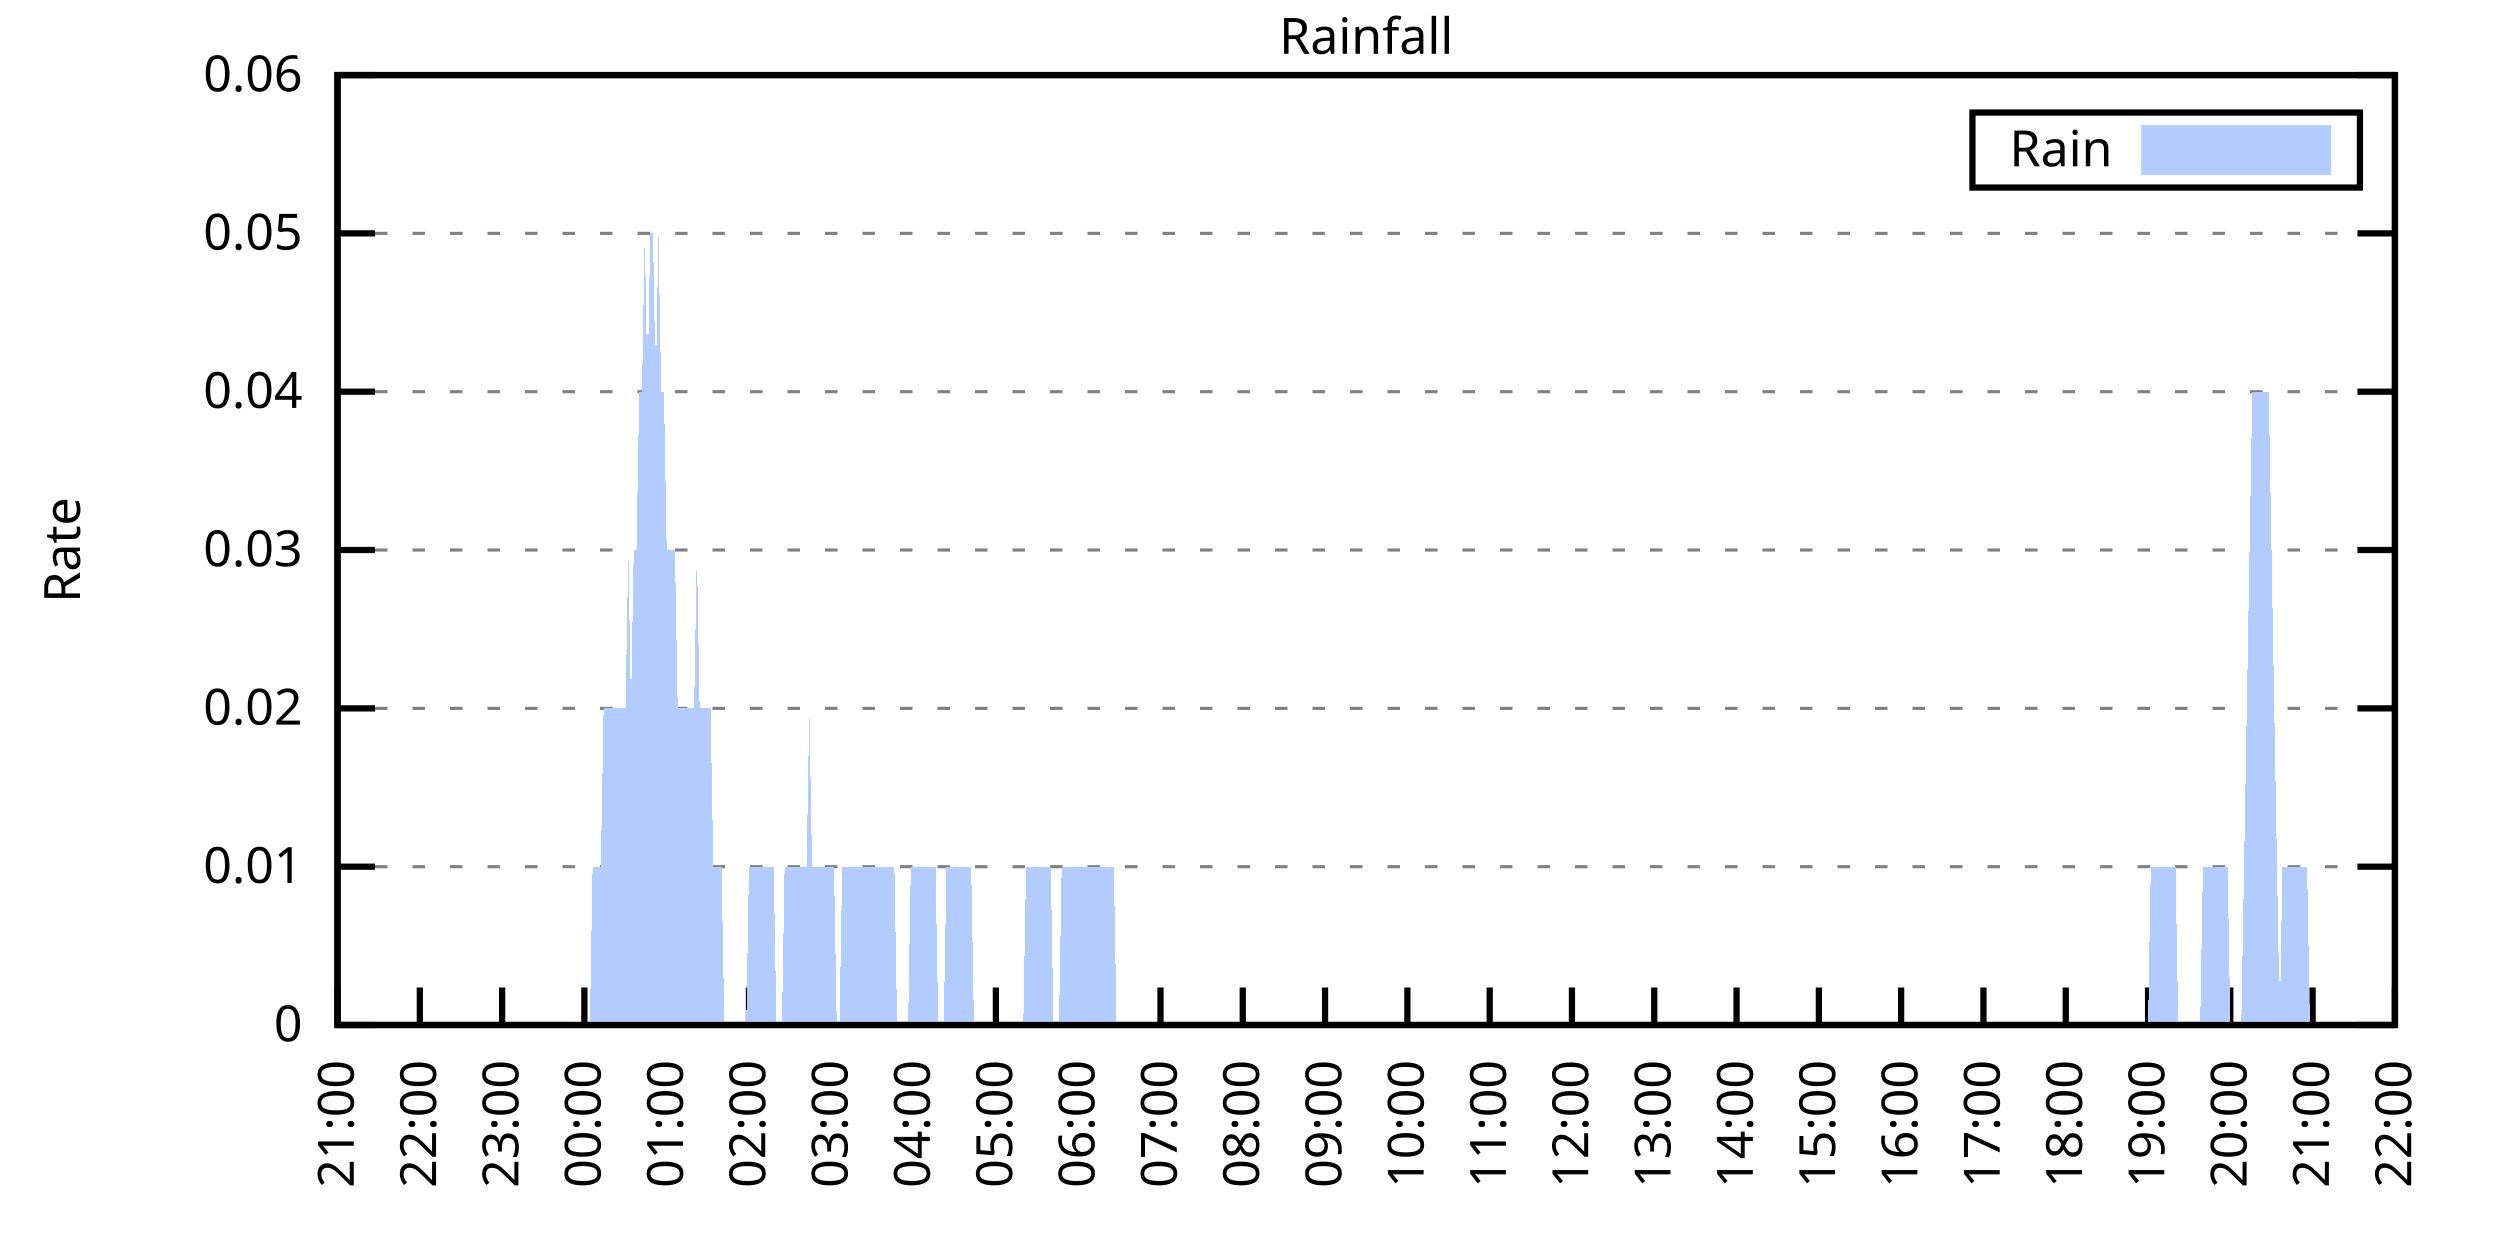
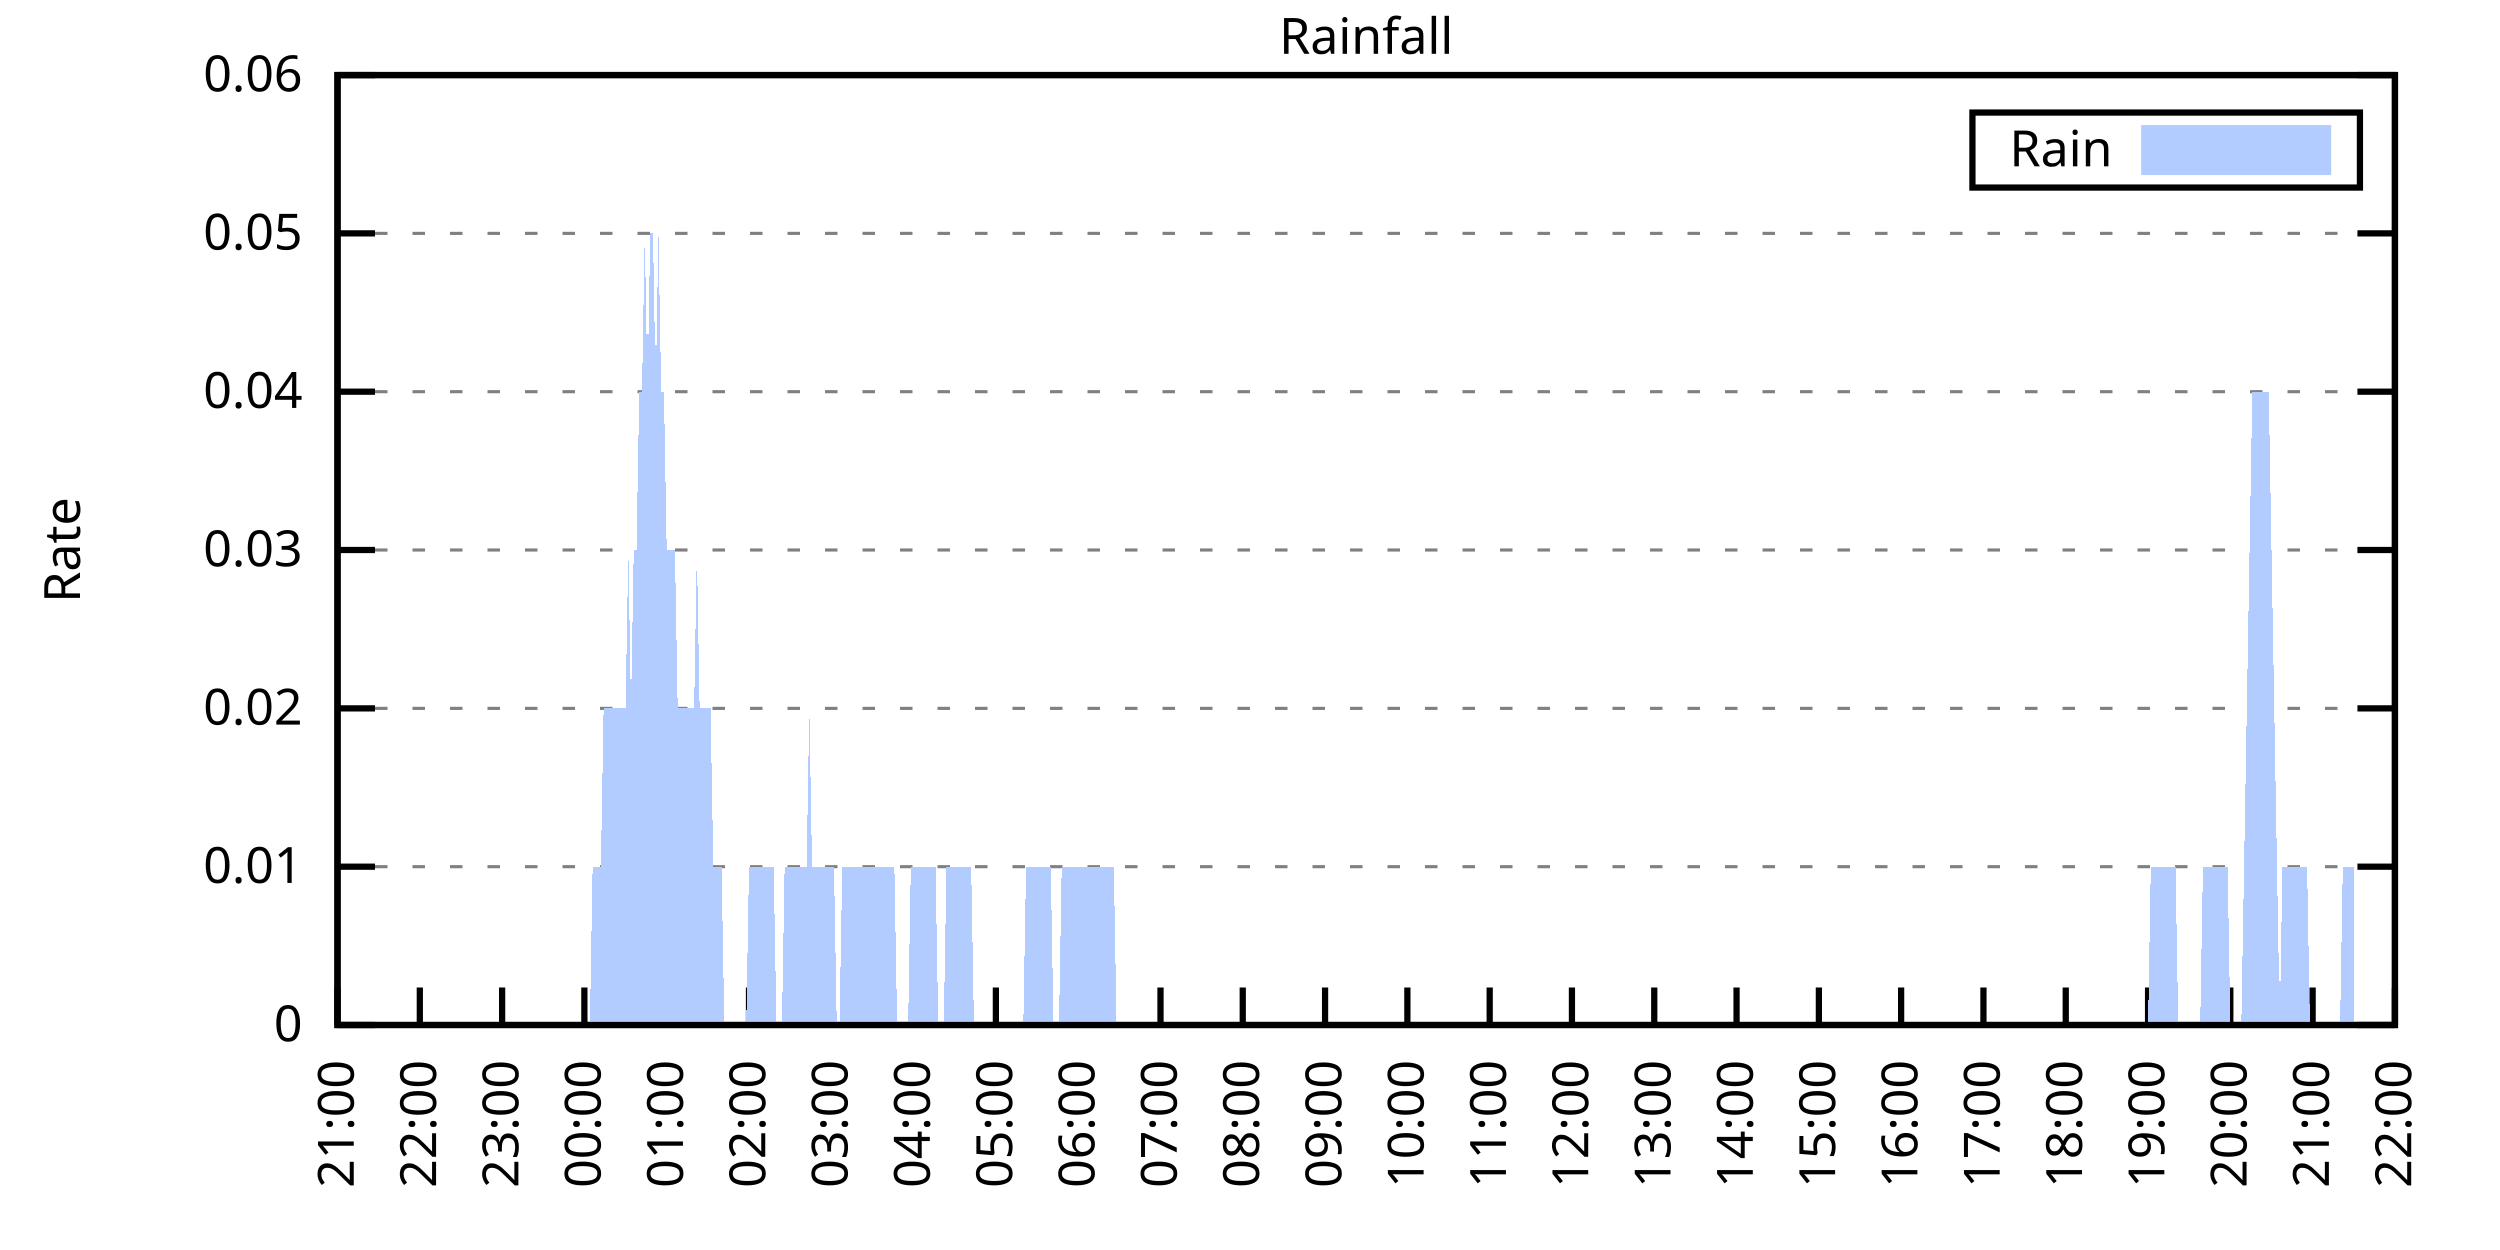
<svg xmlns="http://www.w3.org/2000/svg" xmlns:xlink="http://www.w3.org/1999/xlink" width="400" height="200" viewBox="0 0 400 200">
  <g id="gnuplot_canvas">
    <rect x="0" y="0" width="400" height="200" fill="none" />
    <defs>
      <circle id="gpDot" r="0.5" stroke-width="0.5" stroke="currentColor" />
      <path id="gpPt0" stroke-width="0.333" stroke="currentColor" d="M-1,0 h2 M0,-1 v2" />
      <path id="gpPt1" stroke-width="0.333" stroke="currentColor" d="M-1,-1 L1,1 M1,-1 L-1,1" />
      <path id="gpPt2" stroke-width="0.333" stroke="currentColor" d="M-1,0 L1,0 M0,-1 L0,1 M-1,-1 L1,1 M-1,1 L1,-1" />
      <rect id="gpPt3" stroke-width="0.333" stroke="currentColor" x="-1" y="-1" width="2" height="2" />
      <rect id="gpPt4" stroke-width="0.333" stroke="currentColor" fill="currentColor" x="-1" y="-1" width="2" height="2" />
      <circle id="gpPt5" stroke-width="0.333" stroke="currentColor" cx="0" cy="0" r="1" />
      <use xlink:href="#gpPt5" id="gpPt6" fill="currentColor" stroke="none" />
      <path id="gpPt7" stroke-width="0.333" stroke="currentColor" d="M0,-1.33 L-1.33,0.67 L1.33,0.67 z" />
      <use xlink:href="#gpPt7" id="gpPt8" fill="currentColor" stroke="none" />
      <use xlink:href="#gpPt7" id="gpPt9" stroke="currentColor" transform="rotate(180)" />
      <use xlink:href="#gpPt9" id="gpPt10" fill="currentColor" stroke="none" />
      <use xlink:href="#gpPt3" id="gpPt11" stroke="currentColor" transform="rotate(45)" />
      <use xlink:href="#gpPt11" id="gpPt12" fill="currentColor" stroke="none" />
      <path id="gpPt13" stroke-width="0.333" stroke="currentColor" d="M0,1.330 L1.265,0.411 L0.782,-1.067 L-0.782,-1.076 L-1.265,0.411 z" />
      <use xlink:href="#gpPt13" id="gpPt14" fill="currentColor" stroke="none" />
      <filter id="textbox" filterUnits="objectBoundingBox" x="0" y="0" height="1" width="1">
        <feFlood flood-color="white" flood-opacity="1" result="bgnd" />
        <feComposite in="SourceGraphic" in2="bgnd" operator="atop" />
      </filter>
      <filter id="greybox" filterUnits="objectBoundingBox" x="0" y="0" height="1" width="1">
        <feFlood flood-color="lightgrey" flood-opacity="1" result="grey" />
        <feComposite in="SourceGraphic" in2="grey" operator="atop" />
      </filter>
    </defs>
    <g fill="none" color="white" stroke="currentColor" stroke-width="1.00" stroke-linecap="butt" stroke-linejoin="miter">
</g>
    <g fill="none" color="black" stroke="currentColor" stroke-width="1.00" stroke-linecap="butt" stroke-linejoin="miter">
      <g stroke="none" shape-rendering="crispEdges">
        <polygon fill="rgb(255, 255, 255)" points="54.00,164.00 383.18,164.00 383.18,12.02 54.00,12.02 " />
      </g>
    </g>
    <g fill="none" color="black" stroke="currentColor" stroke-width="1.00" stroke-linecap="butt" stroke-linejoin="miter">
</g>
    <g fill="none" color="black" stroke="black" stroke-width="0.50" stroke-linecap="butt" stroke-linejoin="miter">
</g>
    <g fill="none" color="gray" stroke="currentColor" stroke-width="0.50" stroke-linecap="butt" stroke-linejoin="miter">
      <path stroke="gray" stroke-dasharray="2,4" class="gridline" d="M54.00,164.00 L383.19,164.00  " />
    </g>
    <g fill="none" color="gray" stroke="gray" stroke-width="1.00" stroke-linecap="butt" stroke-linejoin="miter">
</g>
    <g fill="none" color="black" stroke="currentColor" stroke-width="1.00" stroke-linecap="butt" stroke-linejoin="miter">
      <path stroke="black" d="M54.00,164.00 L60.00,164.00 M383.19,164.00 L377.19,164.00  " />
      <g transform="translate(48.40,166.60)" stroke="none" fill="black" font-family="Sans" font-size="8.00" text-anchor="end">
        <text>
          <tspan font-family="Sans"> 0</tspan>
        </text>
      </g>
    </g>
    <g fill="none" color="black" stroke="currentColor" stroke-width="1.00" stroke-linecap="butt" stroke-linejoin="miter">
</g>
    <g fill="none" color="black" stroke="black" stroke-width="0.50" stroke-linecap="butt" stroke-linejoin="miter">
</g>
    <g fill="none" color="gray" stroke="currentColor" stroke-width="0.50" stroke-linecap="butt" stroke-linejoin="miter">
      <path stroke="gray" stroke-dasharray="2,4" class="gridline" d="M54.00,138.67 L383.19,138.67  " />
    </g>
    <g fill="none" color="gray" stroke="gray" stroke-width="1.00" stroke-linecap="butt" stroke-linejoin="miter">
</g>
    <g fill="none" color="black" stroke="currentColor" stroke-width="1.00" stroke-linecap="butt" stroke-linejoin="miter">
      <path stroke="black" d="M54.00,138.67 L60.00,138.67 M383.19,138.67 L377.19,138.67  " />
      <g transform="translate(48.40,141.27)" stroke="none" fill="black" font-family="Sans" font-size="8.00" text-anchor="end">
        <text>
          <tspan font-family="Sans"> 0.01</tspan>
        </text>
      </g>
    </g>
    <g fill="none" color="black" stroke="currentColor" stroke-width="1.00" stroke-linecap="butt" stroke-linejoin="miter">
</g>
    <g fill="none" color="black" stroke="black" stroke-width="0.50" stroke-linecap="butt" stroke-linejoin="miter">
</g>
    <g fill="none" color="gray" stroke="currentColor" stroke-width="0.50" stroke-linecap="butt" stroke-linejoin="miter">
      <path stroke="gray" stroke-dasharray="2,4" class="gridline" d="M54.00,113.34 L383.19,113.34  " />
    </g>
    <g fill="none" color="gray" stroke="gray" stroke-width="1.00" stroke-linecap="butt" stroke-linejoin="miter">
</g>
    <g fill="none" color="black" stroke="currentColor" stroke-width="1.00" stroke-linecap="butt" stroke-linejoin="miter">
      <path stroke="black" d="M54.00,113.34 L60.00,113.34 M383.19,113.34 L377.19,113.34  " />
      <g transform="translate(48.40,115.94)" stroke="none" fill="black" font-family="Sans" font-size="8.00" text-anchor="end">
        <text>
          <tspan font-family="Sans"> 0.02</tspan>
        </text>
      </g>
    </g>
    <g fill="none" color="black" stroke="currentColor" stroke-width="1.00" stroke-linecap="butt" stroke-linejoin="miter">
</g>
    <g fill="none" color="black" stroke="black" stroke-width="0.50" stroke-linecap="butt" stroke-linejoin="miter">
</g>
    <g fill="none" color="gray" stroke="currentColor" stroke-width="0.50" stroke-linecap="butt" stroke-linejoin="miter">
      <path stroke="gray" stroke-dasharray="2,4" class="gridline" d="M54.00,88.00 L383.19,88.00  " />
    </g>
    <g fill="none" color="gray" stroke="gray" stroke-width="1.00" stroke-linecap="butt" stroke-linejoin="miter">
</g>
    <g fill="none" color="black" stroke="currentColor" stroke-width="1.00" stroke-linecap="butt" stroke-linejoin="miter">
      <path stroke="black" d="M54.00,88.00 L60.00,88.00 M383.19,88.00 L377.19,88.00  " />
      <g transform="translate(48.40,90.60)" stroke="none" fill="black" font-family="Sans" font-size="8.00" text-anchor="end">
        <text>
          <tspan font-family="Sans"> 0.03</tspan>
        </text>
      </g>
    </g>
    <g fill="none" color="black" stroke="currentColor" stroke-width="1.00" stroke-linecap="butt" stroke-linejoin="miter">
</g>
    <g fill="none" color="black" stroke="black" stroke-width="0.50" stroke-linecap="butt" stroke-linejoin="miter">
</g>
    <g fill="none" color="gray" stroke="currentColor" stroke-width="0.50" stroke-linecap="butt" stroke-linejoin="miter">
      <path stroke="gray" stroke-dasharray="2,4" class="gridline" d="M54.00,62.67 L383.19,62.67  " />
    </g>
    <g fill="none" color="gray" stroke="gray" stroke-width="1.00" stroke-linecap="butt" stroke-linejoin="miter">
</g>
    <g fill="none" color="black" stroke="currentColor" stroke-width="1.00" stroke-linecap="butt" stroke-linejoin="miter">
      <path stroke="black" d="M54.00,62.67 L60.00,62.67 M383.19,62.67 L377.19,62.67  " />
      <g transform="translate(48.40,65.27)" stroke="none" fill="black" font-family="Sans" font-size="8.00" text-anchor="end">
        <text>
          <tspan font-family="Sans"> 0.04</tspan>
        </text>
      </g>
    </g>
    <g fill="none" color="black" stroke="currentColor" stroke-width="1.00" stroke-linecap="butt" stroke-linejoin="miter">
</g>
    <g fill="none" color="black" stroke="black" stroke-width="0.50" stroke-linecap="butt" stroke-linejoin="miter">
</g>
    <g fill="none" color="gray" stroke="currentColor" stroke-width="0.50" stroke-linecap="butt" stroke-linejoin="miter">
      <path stroke="gray" stroke-dasharray="2,4" class="gridline" d="M54.00,37.34 L383.19,37.34  " />
    </g>
    <g fill="none" color="gray" stroke="gray" stroke-width="1.00" stroke-linecap="butt" stroke-linejoin="miter">
</g>
    <g fill="none" color="black" stroke="currentColor" stroke-width="1.00" stroke-linecap="butt" stroke-linejoin="miter">
      <path stroke="black" d="M54.00,37.34 L60.00,37.34 M383.19,37.34 L377.19,37.34  " />
      <g transform="translate(48.40,39.94)" stroke="none" fill="black" font-family="Sans" font-size="8.00" text-anchor="end">
        <text>
          <tspan font-family="Sans"> 0.05</tspan>
        </text>
      </g>
    </g>
    <g fill="none" color="black" stroke="currentColor" stroke-width="1.00" stroke-linecap="butt" stroke-linejoin="miter">
</g>
    <g fill="none" color="black" stroke="black" stroke-width="0.50" stroke-linecap="butt" stroke-linejoin="miter">
</g>
    <g fill="none" color="gray" stroke="currentColor" stroke-width="0.50" stroke-linecap="butt" stroke-linejoin="miter">
      <path stroke="gray" stroke-dasharray="2,4" class="gridline" d="M54.00,12.01 L383.19,12.01  " />
    </g>
    <g fill="none" color="gray" stroke="gray" stroke-width="1.00" stroke-linecap="butt" stroke-linejoin="miter">
</g>
    <g fill="none" color="black" stroke="currentColor" stroke-width="1.00" stroke-linecap="butt" stroke-linejoin="miter">
      <path stroke="black" d="M54.00,12.01 L60.00,12.01 M383.19,12.01 L377.19,12.01  " />
      <g transform="translate(48.40,14.61)" stroke="none" fill="black" font-family="Sans" font-size="8.00" text-anchor="end">
        <text>
          <tspan font-family="Sans"> 0.06</tspan>
        </text>
      </g>
    </g>
    <g fill="none" color="black" stroke="currentColor" stroke-width="1.00" stroke-linecap="butt" stroke-linejoin="miter">
      <path stroke="black" d="M54.00,164.00 L54.00,158.00  " />
      <g transform="translate(56.60,169.60) rotate(270.00)" stroke="none" fill="black" font-family="Sans" font-size="8.00" text-anchor="end">
        <text>
          <tspan font-family="Sans">21:00</tspan>
        </text>
      </g>
    </g>
    <g fill="none" color="black" stroke="currentColor" stroke-width="1.00" stroke-linecap="butt" stroke-linejoin="miter">
      <path stroke="black" d="M67.17,164.00 L67.17,158.00  " />
      <g transform="translate(69.77,169.60) rotate(270.00)" stroke="none" fill="black" font-family="Sans" font-size="8.00" text-anchor="end">
        <text>
          <tspan font-family="Sans">22:00</tspan>
        </text>
      </g>
    </g>
    <g fill="none" color="black" stroke="currentColor" stroke-width="1.00" stroke-linecap="butt" stroke-linejoin="miter">
      <path stroke="black" d="M80.34,164.00 L80.34,158.00  " />
      <g transform="translate(82.94,169.60) rotate(270.00)" stroke="none" fill="black" font-family="Sans" font-size="8.00" text-anchor="end">
        <text>
          <tspan font-family="Sans">23:00</tspan>
        </text>
      </g>
    </g>
    <g fill="none" color="black" stroke="currentColor" stroke-width="1.00" stroke-linecap="butt" stroke-linejoin="miter">
      <path stroke="black" d="M93.50,164.00 L93.50,158.00  " />
      <g transform="translate(96.10,169.60) rotate(270.00)" stroke="none" fill="black" font-family="Sans" font-size="8.00" text-anchor="end">
        <text>
          <tspan font-family="Sans">00:00</tspan>
        </text>
      </g>
    </g>
    <g fill="none" color="black" stroke="currentColor" stroke-width="1.00" stroke-linecap="butt" stroke-linejoin="miter">
      <path stroke="black" d="M106.67,164.00 L106.67,158.00  " />
      <g transform="translate(109.27,169.60) rotate(270.00)" stroke="none" fill="black" font-family="Sans" font-size="8.00" text-anchor="end">
        <text>
          <tspan font-family="Sans">01:00</tspan>
        </text>
      </g>
    </g>
    <g fill="none" color="black" stroke="currentColor" stroke-width="1.00" stroke-linecap="butt" stroke-linejoin="miter">
      <path stroke="black" d="M119.84,164.00 L119.84,158.00  " />
      <g transform="translate(122.44,169.60) rotate(270.00)" stroke="none" fill="black" font-family="Sans" font-size="8.00" text-anchor="end">
        <text>
          <tspan font-family="Sans">02:00</tspan>
        </text>
      </g>
    </g>
    <g fill="none" color="black" stroke="currentColor" stroke-width="1.00" stroke-linecap="butt" stroke-linejoin="miter">
      <path stroke="black" d="M133.01,164.00 L133.01,158.00  " />
      <g transform="translate(135.61,169.60) rotate(270.00)" stroke="none" fill="black" font-family="Sans" font-size="8.00" text-anchor="end">
        <text>
          <tspan font-family="Sans">03:00</tspan>
        </text>
      </g>
    </g>
    <g fill="none" color="black" stroke="currentColor" stroke-width="1.00" stroke-linecap="butt" stroke-linejoin="miter">
      <path stroke="black" d="M146.17,164.00 L146.17,158.00  " />
      <g transform="translate(148.77,169.60) rotate(270.00)" stroke="none" fill="black" font-family="Sans" font-size="8.00" text-anchor="end">
        <text>
          <tspan font-family="Sans">04:00</tspan>
        </text>
      </g>
    </g>
    <g fill="none" color="black" stroke="currentColor" stroke-width="1.00" stroke-linecap="butt" stroke-linejoin="miter">
      <path stroke="black" d="M159.34,164.00 L159.34,158.00  " />
      <g transform="translate(161.94,169.60) rotate(270.00)" stroke="none" fill="black" font-family="Sans" font-size="8.00" text-anchor="end">
        <text>
          <tspan font-family="Sans">05:00</tspan>
        </text>
      </g>
    </g>
    <g fill="none" color="black" stroke="currentColor" stroke-width="1.00" stroke-linecap="butt" stroke-linejoin="miter">
      <path stroke="black" d="M172.51,164.00 L172.51,158.00  " />
      <g transform="translate(175.11,169.60) rotate(270.00)" stroke="none" fill="black" font-family="Sans" font-size="8.00" text-anchor="end">
        <text>
          <tspan font-family="Sans">06:00</tspan>
        </text>
      </g>
    </g>
    <g fill="none" color="black" stroke="currentColor" stroke-width="1.00" stroke-linecap="butt" stroke-linejoin="miter">
      <path stroke="black" d="M185.68,164.00 L185.68,158.00  " />
      <g transform="translate(188.28,169.60) rotate(270.00)" stroke="none" fill="black" font-family="Sans" font-size="8.00" text-anchor="end">
        <text>
          <tspan font-family="Sans">07:00</tspan>
        </text>
      </g>
    </g>
    <g fill="none" color="black" stroke="currentColor" stroke-width="1.00" stroke-linecap="butt" stroke-linejoin="miter">
      <path stroke="black" d="M198.84,164.00 L198.84,158.00  " />
      <g transform="translate(201.44,169.60) rotate(270.00)" stroke="none" fill="black" font-family="Sans" font-size="8.00" text-anchor="end">
        <text>
          <tspan font-family="Sans">08:00</tspan>
        </text>
      </g>
    </g>
    <g fill="none" color="black" stroke="currentColor" stroke-width="1.00" stroke-linecap="butt" stroke-linejoin="miter">
      <path stroke="black" d="M212.01,164.00 L212.01,158.00  " />
      <g transform="translate(214.61,169.60) rotate(270.00)" stroke="none" fill="black" font-family="Sans" font-size="8.00" text-anchor="end">
        <text>
          <tspan font-family="Sans">09:00</tspan>
        </text>
      </g>
    </g>
    <g fill="none" color="black" stroke="currentColor" stroke-width="1.00" stroke-linecap="butt" stroke-linejoin="miter">
      <path stroke="black" d="M225.18,164.00 L225.18,158.00  " />
      <g transform="translate(227.78,169.60) rotate(270.00)" stroke="none" fill="black" font-family="Sans" font-size="8.00" text-anchor="end">
        <text>
          <tspan font-family="Sans">10:00</tspan>
        </text>
      </g>
    </g>
    <g fill="none" color="black" stroke="currentColor" stroke-width="1.00" stroke-linecap="butt" stroke-linejoin="miter">
      <path stroke="black" d="M238.35,164.00 L238.35,158.00  " />
      <g transform="translate(240.95,169.60) rotate(270.00)" stroke="none" fill="black" font-family="Sans" font-size="8.00" text-anchor="end">
        <text>
          <tspan font-family="Sans">11:00</tspan>
        </text>
      </g>
    </g>
    <g fill="none" color="black" stroke="currentColor" stroke-width="1.00" stroke-linecap="butt" stroke-linejoin="miter">
      <path stroke="black" d="M251.51,164.00 L251.51,158.00  " />
      <g transform="translate(254.11,169.60) rotate(270.00)" stroke="none" fill="black" font-family="Sans" font-size="8.00" text-anchor="end">
        <text>
          <tspan font-family="Sans">12:00</tspan>
        </text>
      </g>
    </g>
    <g fill="none" color="black" stroke="currentColor" stroke-width="1.00" stroke-linecap="butt" stroke-linejoin="miter">
      <path stroke="black" d="M264.68,164.00 L264.68,158.00  " />
      <g transform="translate(267.28,169.60) rotate(270.00)" stroke="none" fill="black" font-family="Sans" font-size="8.00" text-anchor="end">
        <text>
          <tspan font-family="Sans">13:00</tspan>
        </text>
      </g>
    </g>
    <g fill="none" color="black" stroke="currentColor" stroke-width="1.00" stroke-linecap="butt" stroke-linejoin="miter">
      <path stroke="black" d="M277.85,164.00 L277.85,158.00  " />
      <g transform="translate(280.45,169.60) rotate(270.00)" stroke="none" fill="black" font-family="Sans" font-size="8.00" text-anchor="end">
        <text>
          <tspan font-family="Sans">14:00</tspan>
        </text>
      </g>
    </g>
    <g fill="none" color="black" stroke="currentColor" stroke-width="1.00" stroke-linecap="butt" stroke-linejoin="miter">
      <path stroke="black" d="M291.02,164.00 L291.02,158.00  " />
      <g transform="translate(293.62,169.60) rotate(270.00)" stroke="none" fill="black" font-family="Sans" font-size="8.00" text-anchor="end">
        <text>
          <tspan font-family="Sans">15:00</tspan>
        </text>
      </g>
    </g>
    <g fill="none" color="black" stroke="currentColor" stroke-width="1.00" stroke-linecap="butt" stroke-linejoin="miter">
      <path stroke="black" d="M304.18,164.00 L304.18,158.00  " />
      <g transform="translate(306.78,169.60) rotate(270.00)" stroke="none" fill="black" font-family="Sans" font-size="8.00" text-anchor="end">
        <text>
          <tspan font-family="Sans">16:00</tspan>
        </text>
      </g>
    </g>
    <g fill="none" color="black" stroke="currentColor" stroke-width="1.00" stroke-linecap="butt" stroke-linejoin="miter">
      <path stroke="black" d="M317.35,164.00 L317.35,158.00  " />
      <g transform="translate(319.95,169.60) rotate(270.00)" stroke="none" fill="black" font-family="Sans" font-size="8.00" text-anchor="end">
        <text>
          <tspan font-family="Sans">17:00</tspan>
        </text>
      </g>
    </g>
    <g fill="none" color="black" stroke="currentColor" stroke-width="1.00" stroke-linecap="butt" stroke-linejoin="miter">
      <path stroke="black" d="M330.52,164.00 L330.52,158.00  " />
      <g transform="translate(333.12,169.60) rotate(270.00)" stroke="none" fill="black" font-family="Sans" font-size="8.00" text-anchor="end">
        <text>
          <tspan font-family="Sans">18:00</tspan>
        </text>
      </g>
    </g>
    <g fill="none" color="black" stroke="currentColor" stroke-width="1.00" stroke-linecap="butt" stroke-linejoin="miter">
      <path stroke="black" d="M343.69,164.00 L343.69,158.00  " />
      <g transform="translate(346.29,169.60) rotate(270.00)" stroke="none" fill="black" font-family="Sans" font-size="8.00" text-anchor="end">
        <text>
          <tspan font-family="Sans">19:00</tspan>
        </text>
      </g>
    </g>
    <g fill="none" color="black" stroke="currentColor" stroke-width="1.00" stroke-linecap="butt" stroke-linejoin="miter">
      <path stroke="black" d="M356.85,164.00 L356.85,158.00  " />
      <g transform="translate(359.45,169.60) rotate(270.00)" stroke="none" fill="black" font-family="Sans" font-size="8.00" text-anchor="end">
        <text>
          <tspan font-family="Sans">20:00</tspan>
        </text>
      </g>
    </g>
    <g fill="none" color="black" stroke="currentColor" stroke-width="1.00" stroke-linecap="butt" stroke-linejoin="miter">
      <path stroke="black" d="M370.02,164.00 L370.02,158.00  " />
      <g transform="translate(372.62,169.60) rotate(270.00)" stroke="none" fill="black" font-family="Sans" font-size="8.00" text-anchor="end">
        <text>
          <tspan font-family="Sans">21:00</tspan>
        </text>
      </g>
    </g>
    <g fill="none" color="black" stroke="currentColor" stroke-width="1.00" stroke-linecap="butt" stroke-linejoin="miter">
      <path stroke="black" d="M383.19,164.00 L383.19,158.00  " />
      <g transform="translate(385.79,169.60) rotate(270.00)" stroke="none" fill="black" font-family="Sans" font-size="8.00" text-anchor="end">
        <text>
          <tspan font-family="Sans">22:00</tspan>
        </text>
      </g>
    </g>
    <g fill="none" color="black" stroke="currentColor" stroke-width="1.00" stroke-linecap="butt" stroke-linejoin="miter">
</g>
    <g fill="none" color="black" stroke="currentColor" stroke-width="1.00" stroke-linecap="butt" stroke-linejoin="miter">
      <path stroke="black" d="M54.00,12.01 L54.00,164.00 L383.19,164.00 L383.19,12.01 L54.00,12.01 Z  " />
    </g>
    <g fill="none" color="black" stroke="currentColor" stroke-width="1.00" stroke-linecap="butt" stroke-linejoin="miter">
</g>
    <g fill="none" color="black" stroke="currentColor" stroke-width="1.00" stroke-linecap="butt" stroke-linejoin="miter">
      <path stroke="black" d="M315.59,30.01 L315.59,18.01 L377.59,18.01 L377.59,30.01 L315.59,30.01 Z  " />
    </g>
    <g id="Rainfall_plot_1">
      <g fill="none" color="white" stroke="black" stroke-width="2.00" stroke-linecap="butt" stroke-linejoin="miter">
</g>
      <g fill="none" color="black" stroke="currentColor" stroke-width="2.00" stroke-linecap="butt" stroke-linejoin="miter">
        <g transform="translate(337.99,26.61)" stroke="none" fill="black" font-family="Sans" font-size="8.00" text-anchor="end">
          <text>
            <tspan font-family="Sans">Rain</tspan>
          </text>
        </g>
      </g>
      <g fill="none" color="black" stroke="currentColor" stroke-width="2.00" stroke-linecap="butt" stroke-linejoin="miter">
        <g stroke="none" shape-rendering="crispEdges">
          <polygon fill="rgb(178, 204, 255)" points="343.59,27.01 371.99,27.01 371.99,21.01 343.59,21.01 " />
        </g>
        <path stroke="rgb(178, 204, 255)" d="M343.59,27.01 L371.99,27.01 L371.99,21.01 L343.59,21.01 L343.59,27.01 Z  " />
      </g>
      <g fill="none" color="black" stroke="currentColor" stroke-width="2.00" stroke-linecap="butt" stroke-linejoin="miter">
        <g stroke="none" shape-rendering="crispEdges">
-           <polygon fill="rgb(178, 204, 255)" points="57.51,164.00 57.95,164.00 58.39,164.00 58.83,164.00 59.27,164.00 59.71,164.00 60.14,164.00 60.58,164.00 61.02,164.00 61.46,164.00 61.90,164.00 62.34,164.00 62.78,164.00 63.22,164.00 63.66,164.00 64.10,164.00 64.53,164.00 64.97,164.00 65.41,164.00 65.85,164.00 66.29,164.00 66.73,164.00 67.17,164.00 67.61,164.00 68.05,164.00 68.48,164.00 68.92,164.00 69.36,164.00 69.80,164.00 70.24,164.00 70.68,164.00 71.12,164.00 71.56,164.00 72.00,164.00 72.43,164.00 72.87,164.00 73.31,164.00 73.75,164.00 74.19,164.00 74.63,164.00 75.07,164.00 75.51,164.00 75.95,164.00 76.38,164.00 76.82,164.00 77.26,164.00 77.70,164.00 78.14,164.00 78.58,164.00 79.02,164.00 79.46,164.00 79.90,164.00 80.34,164.00 80.77,164.00 81.21,164.00 81.65,164.00 82.09,164.00 82.53,164.00 82.97,164.00 83.41,164.00 83.85,164.00 84.29,164.00 84.72,164.00 85.16,164.00 85.60,164.00 86.04,164.00 86.48,164.00 86.92,164.00 87.36,164.00 87.80,164.00 88.24,164.00 88.67,164.00 89.11,164.00 89.55,164.00 89.99,164.00 90.43,164.00 90.87,164.00 91.31,164.00 91.75,164.00 92.19,164.00 92.62,164.00 93.06,164.00 93.50,164.00 93.94,164.00 94.38,164.00 94.82,138.67 95.26,138.67 95.70,138.67 96.14,138.67 96.58,113.34 97.01,113.34 97.45,113.34 97.89,113.34 98.33,113.34 98.77,113.34 99.21,113.34 99.65,113.34 100.09,113.34 100.53,88.00 100.96,113.34 101.40,88.00 101.84,88.00 102.28,62.67 102.72,62.67 103.16,37.34 103.60,62.67 104.04,37.34 104.48,37.34 104.91,62.67 105.35,37.34 105.79,62.67 106.23,62.67 106.67,88.00 107.11,88.00 107.55,88.00 107.99,88.00 108.43,113.34 108.87,113.34 109.30,113.34 109.74,113.34 110.18,113.34 110.62,113.34 111.06,113.34 111.50,88.00 111.94,113.34 112.38,113.34 112.82,113.34 113.25,113.34 113.69,113.34 114.13,138.67 114.57,138.67 115.01,138.67 115.45,138.67 115.89,164.00 116.33,164.00 116.77,164.00 117.20,164.00 117.64,164.00 118.08,164.00 118.52,164.00 118.96,164.00 119.40,164.00 119.84,138.67 120.28,138.67 120.72,138.67 121.15,138.67 121.59,138.67 122.03,138.67 122.47,138.67 122.91,138.67 123.35,138.67 123.79,138.67 124.23,164.00 124.67,164.00 125.11,164.00 125.54,138.67 125.98,138.67 126.42,138.67 126.86,138.67 127.30,138.67 127.74,138.67 128.18,138.67 128.62,138.67 129.06,138.67 129.49,113.34 129.93,138.67 130.37,138.67 130.81,138.67 131.25,138.67 131.69,138.67 132.13,138.67 132.57,138.67 133.01,138.67 133.44,138.67 133.88,164.00 134.32,164.00 134.76,138.67 135.20,138.67 135.64,138.67 136.08,138.67 136.52,138.67 136.96,138.67 137.39,138.67 137.83,138.67 138.27,138.67 138.71,138.67 139.15,138.67 139.59,138.67 140.03,138.67 140.47,138.67 140.91,138.67 141.35,138.67 141.78,138.67 142.22,138.67 142.66,138.67 143.10,138.67 143.54,164.00 143.98,164.00 144.42,164.00 144.86,164.00 145.30,164.00 145.73,138.67 146.17,138.67 146.61,138.67 147.05,138.67 147.49,138.67 147.93,138.67 148.37,138.67 148.81,138.67 149.25,138.67 149.68,138.67 150.12,164.00 150.56,164.00 151.00,164.00 151.44,138.67 151.88,138.67 152.32,138.67 152.76,138.67 153.20,138.67 153.63,138.67 154.07,138.67 154.51,138.67 154.95,138.67 155.39,138.67 155.83,164.00 156.27,164.00 156.71,164.00 157.15,164.00 157.59,164.00 158.02,164.00 158.46,164.00 158.90,164.00 159.34,164.00 159.78,164.00 160.22,164.00 160.66,164.00 161.10,164.00 161.54,164.00 161.97,164.00 162.41,164.00 162.85,164.00 163.29,164.00 163.73,164.00 164.17,138.67 164.61,138.67 165.05,138.67 165.49,138.67 165.92,138.67 166.36,138.67 166.80,138.67 167.24,138.67 167.68,138.67 168.12,138.67 168.56,164.00 169.00,164.00 169.44,164.00 169.87,138.67 170.31,138.67 170.75,138.67 171.19,138.67 171.63,138.67 172.07,138.67 172.51,138.67 172.95,138.67 173.39,138.67 173.83,138.67 174.26,138.67 174.70,138.67 175.14,138.67 175.58,138.67 176.02,138.67 176.46,138.67 176.90,138.67 177.34,138.67 177.78,138.67 178.21,138.67 178.65,164.00 179.09,164.00 179.53,164.00 179.97,164.00 180.41,164.00 180.85,164.00 181.29,164.00 181.73,164.00 182.16,164.00 182.60,164.00 183.04,164.00 183.48,164.00 183.92,164.00 184.36,164.00 184.80,164.00 185.24,164.00 185.68,164.00 186.11,164.00 186.55,164.00 186.99,164.00 187.43,164.00 187.87,164.00 188.31,164.00 188.75,164.00 189.19,164.00 189.63,164.00 190.07,164.00 190.50,164.00 190.94,164.00 191.38,164.00 191.82,164.00 192.26,164.00 192.70,164.00 193.14,164.00 193.58,164.00 194.02,164.00 194.45,164.00 194.89,164.00 195.33,164.00 195.77,164.00 196.21,164.00 196.65,164.00 197.09,164.00 197.53,164.00 197.97,164.00 198.40,164.00 198.84,164.00 199.28,164.00 199.72,164.00 200.16,164.00 200.60,164.00 201.04,164.00 201.48,164.00 201.92,164.00 202.35,164.00 202.79,164.00 203.23,164.00 203.67,164.00 204.11,164.00 204.55,164.00 204.99,164.00 205.43,164.00 205.87,164.00 206.31,164.00 206.74,164.00 207.18,164.00 207.62,164.00 208.06,164.00 208.50,164.00 208.94,164.00 209.38,164.00 209.82,164.00 210.26,164.00 210.69,164.00 211.13,164.00 211.57,164.00 212.01,164.00 212.45,164.00 212.89,164.00 213.33,164.00 213.77,164.00 214.21,164.00 214.64,164.00 215.08,164.00 215.52,164.00 215.96,164.00 216.40,164.00 216.84,164.00 217.28,164.00 217.72,164.00 218.16,164.00 218.60,164.00 219.03,164.00 219.47,164.00 219.91,164.00 220.35,164.00 220.79,164.00 221.23,164.00 221.67,164.00 222.11,164.00 222.55,164.00 222.98,164.00 223.42,164.00 223.86,164.00 224.30,164.00 224.74,164.00 225.18,164.00 225.62,164.00 226.06,164.00 226.50,164.00 226.93,164.00 227.37,164.00 227.81,164.00 228.25,164.00 228.69,164.00 229.13,164.00 229.57,164.00 230.01,164.00 230.45,164.00 230.88,164.00 231.32,164.00 231.76,164.00 232.20,164.00 232.64,164.00 233.08,164.00 233.52,164.00 233.96,164.00 234.40,164.00 234.84,164.00 235.27,164.00 235.71,164.00 236.15,164.00 236.59,164.00 237.03,164.00 237.47,164.00 237.91,164.00 238.35,164.00 238.79,164.00 239.22,164.00 239.66,164.00 240.10,164.00 240.54,164.00 240.98,164.00 241.42,164.00 241.86,164.00 242.30,164.00 242.74,164.00 243.17,164.00 243.61,164.00 244.05,164.00 244.49,164.00 244.93,164.00 245.37,164.00 245.81,164.00 246.25,164.00 246.69,164.00 247.12,164.00 247.56,164.00 248.00,164.00 248.44,164.00 248.88,164.00 249.32,164.00 249.76,164.00 250.20,164.00 250.64,164.00 251.08,164.00 251.51,164.00 251.95,164.00 252.39,164.00 252.83,164.00 253.27,164.00 253.71,164.00 254.15,164.00 254.59,164.00 255.03,164.00 255.46,164.00 255.90,164.00 256.34,164.00 256.78,164.00 257.22,164.00 257.66,164.00 258.10,164.00 258.54,164.00 258.98,164.00 259.41,164.00 259.85,164.00 260.29,164.00 260.73,164.00 261.17,164.00 261.61,164.00 262.05,164.00 262.49,164.00 262.93,164.00 263.36,164.00 263.80,164.00 264.24,164.00 264.68,164.00 265.12,164.00 265.56,164.00 266.00,164.00 266.44,164.00 266.88,164.00 267.32,164.00 267.75,164.00 268.19,164.00 268.63,164.00 269.07,164.00 269.51,164.00 269.95,164.00 270.39,164.00 270.83,164.00 271.27,164.00 271.70,164.00 272.14,164.00 272.58,164.00 273.02,164.00 273.46,164.00 273.90,164.00 274.34,164.00 274.78,164.00 275.22,164.00 275.65,164.00 276.09,164.00 276.53,164.00 276.97,164.00 277.41,164.00 277.85,164.00 278.29,164.00 278.73,164.00 279.17,164.00 279.60,164.00 280.04,164.00 280.48,164.00 280.92,164.00 281.36,164.00 281.80,164.00 282.24,164.00 282.68,164.00 283.12,164.00 283.56,164.00 283.99,164.00 284.43,164.00 284.87,164.00 285.31,164.00 285.75,164.00 286.19,164.00 286.63,164.00 287.07,164.00 287.51,164.00 287.94,164.00 288.38,164.00 288.82,164.00 289.26,164.00 289.70,164.00 290.14,164.00 290.58,164.00 291.02,164.00 291.46,164.00 291.89,164.00 292.33,164.00 292.77,164.00 293.21,164.00 293.65,164.00 294.09,164.00 294.53,164.00 294.97,164.00 295.41,164.00 295.84,164.00 296.28,164.00 296.72,164.00 297.16,164.00 297.60,164.00 298.04,164.00 298.48,164.00 298.92,164.00 299.36,164.00 299.80,164.00 300.23,164.00 300.67,164.00 301.11,164.00 301.55,164.00 301.99,164.00 302.43,164.00 302.87,164.00 303.31,164.00 303.75,164.00 304.18,164.00 304.62,164.00 305.06,164.00 305.50,164.00 305.94,164.00 306.38,164.00 306.82,164.00 307.26,164.00 307.70,164.00 308.13,164.00 308.57,164.00 309.01,164.00 309.45,164.00 309.89,164.00 310.33,164.00 310.77,164.00 311.21,164.00 311.65,164.00 312.08,164.00 312.52,164.00 312.96,164.00 313.40,164.00 313.84,164.00 314.28,164.00 314.72,164.00 315.16,164.00 315.60,164.00 316.04,164.00 316.47,164.00 316.91,164.00 317.35,164.00 317.79,164.00 318.23,164.00 318.67,164.00 319.11,164.00 319.55,164.00 319.99,164.00 320.42,164.00 320.86,164.00 321.30,164.00 321.74,164.00 322.18,164.00 322.62,164.00 323.06,164.00 323.50,164.00 323.94,164.00 324.37,164.00 324.81,164.00 325.25,164.00 325.69,164.00 326.13,164.00 326.57,164.00 327.01,164.00 327.45,164.00 327.89,164.00 328.33,164.00 328.76,164.00 329.20,164.00 329.64,164.00 330.08,164.00 330.52,164.00 330.96,164.00 331.40,164.00 331.84,164.00 332.28,164.00 332.71,164.00 333.15,164.00 333.59,164.00 334.03,164.00 334.47,164.00 334.91,164.00 335.35,164.00 335.79,164.00 336.23,164.00 336.66,164.00 337.10,164.00 337.54,164.00 337.98,164.00 338.42,164.00 338.86,164.00 339.30,164.00 339.74,164.00 340.18,164.00 340.61,164.00 341.05,164.00 341.49,164.00 341.93,164.00 342.37,164.00 342.81,164.00 343.25,164.00 343.69,164.00 344.13,138.67 344.57,138.67 345.00,138.67 345.44,138.67 345.88,138.67 346.32,138.67 346.76,138.67 347.20,138.67 347.64,138.67 348.08,138.67 348.52,164.00 348.95,164.00 349.39,164.00 349.61,164.00 349.83,164.00 350.27,164.00 350.71,164.00 351.15,164.00 351.59,164.00 352.03,164.00 352.47,138.67 352.90,138.67 353.34,138.67 353.78,138.67 354.22,138.67 354.66,138.67 355.10,138.67 355.54,138.67 355.98,138.67 356.42,138.67 356.85,164.00 357.29,164.00 357.73,164.00 358.17,164.00 358.61,164.00 359.05,138.67 359.49,113.34 359.93,88.00 360.37,62.67 360.81,62.67 361.24,62.67 361.68,62.67 362.12,62.67 362.56,62.67 363.00,62.67 363.44,88.00 363.88,113.34 364.32,138.67 364.76,164.00 365.19,138.67 365.63,138.67 366.07,138.67 366.51,138.67 366.95,138.67 367.39,138.67 367.83,138.67 368.27,138.67 368.71,138.67 369.14,138.67 369.58,164.00 370.02,164.00 370.46,164.00 370.90,164.00 371.34,164.00 371.78,164.00 372.22,164.00 372.66,164.00 373.09,164.00 373.09,164.00 57.51,164.00 " />
+           <polygon fill="rgb(178, 204, 255)" points="61.02,164.00 61.46,164.00 61.90,164.00 62.34,164.00 62.78,164.00 63.22,164.00 63.66,164.00 64.10,164.00 64.53,164.00 64.97,164.00 65.41,164.00 65.85,164.00 66.29,164.00 66.73,164.00 67.17,164.00 67.61,164.00 68.05,164.00 68.48,164.00 68.92,164.00 69.36,164.00 69.80,164.00 70.24,164.00 70.68,164.00 71.12,164.00 71.56,164.00 72.00,164.00 72.43,164.00 72.87,164.00 73.31,164.00 73.75,164.00 74.19,164.00 74.63,164.00 75.07,164.00 75.51,164.00 75.95,164.00 76.38,164.00 76.82,164.00 77.26,164.00 77.70,164.00 78.14,164.00 78.58,164.00 79.02,164.00 79.46,164.00 79.90,164.00 80.34,164.00 80.77,164.00 81.21,164.00 81.65,164.00 82.09,164.00 82.53,164.00 82.97,164.00 83.41,164.00 83.85,164.00 84.29,164.00 84.72,164.00 85.16,164.00 85.60,164.00 86.04,164.00 86.48,164.00 86.92,164.00 87.36,164.00 87.80,164.00 88.24,164.00 88.67,164.00 89.11,164.00 89.55,164.00 89.99,164.00 90.43,164.00 90.87,164.00 91.31,164.00 91.75,164.00 92.19,164.00 92.62,164.00 93.06,164.00 93.50,164.00 93.94,164.00 94.38,164.00 94.82,138.67 95.26,138.67 95.70,138.67 96.14,138.67 96.58,113.34 97.01,113.34 97.45,113.34 97.89,113.34 98.33,113.34 98.77,113.34 99.21,113.34 99.65,113.34 100.09,113.34 100.53,88.00 100.96,113.34 101.40,88.00 101.84,88.00 102.28,62.67 102.72,62.67 103.16,37.34 103.60,62.67 104.04,37.34 104.48,37.34 104.91,62.67 105.35,37.34 105.79,62.67 106.23,62.67 106.67,88.00 107.11,88.00 107.55,88.00 107.99,88.00 108.43,113.34 108.87,113.34 109.30,113.34 109.74,113.34 110.18,113.34 110.62,113.34 111.06,113.34 111.50,88.00 111.94,113.34 112.38,113.34 112.82,113.34 113.25,113.34 113.69,113.34 114.13,138.67 114.57,138.67 115.01,138.67 115.45,138.67 115.89,164.00 116.33,164.00 116.77,164.00 117.20,164.00 117.64,164.00 118.08,164.00 118.52,164.00 118.96,164.00 119.40,164.00 119.84,138.67 120.28,138.67 120.72,138.67 121.15,138.67 121.59,138.67 122.03,138.67 122.47,138.67 122.91,138.67 123.35,138.67 123.79,138.67 124.23,164.00 124.67,164.00 125.11,164.00 125.54,138.67 125.98,138.67 126.42,138.67 126.86,138.67 127.30,138.67 127.74,138.67 128.18,138.67 128.62,138.67 129.06,138.67 129.49,113.34 129.93,138.67 130.37,138.67 130.81,138.67 131.25,138.67 131.69,138.67 132.13,138.67 132.57,138.67 133.01,138.67 133.44,138.67 133.88,164.00 134.32,164.00 134.76,138.67 135.20,138.67 135.64,138.67 136.08,138.67 136.52,138.67 136.96,138.67 137.39,138.67 137.83,138.67 138.27,138.67 138.71,138.67 139.15,138.67 139.59,138.67 140.03,138.67 140.47,138.67 140.91,138.67 141.35,138.67 141.78,138.67 142.22,138.67 142.66,138.67 143.10,138.67 143.54,164.00 143.98,164.00 144.42,164.00 144.86,164.00 145.30,164.00 145.73,138.67 146.17,138.67 146.61,138.67 147.05,138.67 147.49,138.67 147.93,138.67 148.37,138.67 148.81,138.67 149.25,138.67 149.68,138.67 150.12,164.00 150.56,164.00 151.00,164.00 151.44,138.67 151.88,138.67 152.32,138.67 152.76,138.67 153.20,138.67 153.63,138.67 154.07,138.67 154.51,138.67 154.95,138.67 155.39,138.67 155.83,164.00 156.27,164.00 156.71,164.00 157.15,164.00 157.59,164.00 158.02,164.00 158.46,164.00 158.90,164.00 159.34,164.00 159.78,164.00 160.22,164.00 160.66,164.00 161.10,164.00 161.54,164.00 161.97,164.00 162.41,164.00 162.85,164.00 163.29,164.00 163.73,164.00 164.17,138.67 164.61,138.67 165.05,138.67 165.49,138.67 165.92,138.67 166.36,138.67 166.80,138.67 167.24,138.67 167.68,138.67 168.12,138.67 168.56,164.00 169.00,164.00 169.44,164.00 169.87,138.67 170.31,138.67 170.75,138.67 171.19,138.67 171.63,138.67 172.07,138.67 172.51,138.67 172.95,138.67 173.39,138.67 173.83,138.67 174.26,138.67 174.70,138.67 175.14,138.67 175.58,138.67 176.02,138.67 176.46,138.67 176.90,138.67 177.34,138.67 177.78,138.67 178.21,138.67 178.65,164.00 179.09,164.00 179.53,164.00 179.97,164.00 180.41,164.00 180.85,164.00 181.29,164.00 181.73,164.00 182.16,164.00 182.60,164.00 183.04,164.00 183.48,164.00 183.92,164.00 184.36,164.00 184.80,164.00 185.24,164.00 185.68,164.00 186.11,164.00 186.55,164.00 186.99,164.00 187.43,164.00 187.87,164.00 188.31,164.00 188.75,164.00 189.19,164.00 189.63,164.00 190.07,164.00 190.50,164.00 190.94,164.00 191.38,164.00 191.82,164.00 192.26,164.00 192.70,164.00 193.14,164.00 193.58,164.00 194.02,164.00 194.45,164.00 194.89,164.00 195.33,164.00 195.77,164.00 196.21,164.00 196.65,164.00 197.09,164.00 197.53,164.00 197.97,164.00 198.40,164.00 198.84,164.00 199.28,164.00 199.72,164.00 200.16,164.00 200.60,164.00 201.04,164.00 201.48,164.00 201.92,164.00 202.35,164.00 202.79,164.00 203.23,164.00 203.67,164.00 204.11,164.00 204.55,164.00 204.99,164.00 205.43,164.00 205.87,164.00 206.31,164.00 206.74,164.00 207.18,164.00 207.62,164.00 208.06,164.00 208.50,164.00 208.94,164.00 209.38,164.00 209.82,164.00 210.26,164.00 210.69,164.00 211.13,164.00 211.57,164.00 212.01,164.00 212.45,164.00 212.89,164.00 213.33,164.00 213.77,164.00 214.21,164.00 214.64,164.00 215.08,164.00 215.52,164.00 215.96,164.00 216.40,164.00 216.84,164.00 217.28,164.00 217.72,164.00 218.16,164.00 218.60,164.00 219.03,164.00 219.47,164.00 219.91,164.00 220.35,164.00 220.79,164.00 221.23,164.00 221.67,164.00 222.11,164.00 222.55,164.00 222.98,164.00 223.42,164.00 223.86,164.00 224.30,164.00 224.74,164.00 225.18,164.00 225.62,164.00 226.06,164.00 226.50,164.00 226.93,164.00 227.37,164.00 227.81,164.00 228.25,164.00 228.69,164.00 229.13,164.00 229.57,164.00 230.01,164.00 230.45,164.00 230.88,164.00 231.32,164.00 231.76,164.00 232.20,164.00 232.64,164.00 233.08,164.00 233.52,164.00 233.96,164.00 234.40,164.00 234.84,164.00 235.27,164.00 235.71,164.00 236.15,164.00 236.59,164.00 237.03,164.00 237.47,164.00 237.91,164.00 238.35,164.00 238.79,164.00 239.22,164.00 239.66,164.00 240.10,164.00 240.54,164.00 240.98,164.00 241.42,164.00 241.86,164.00 242.30,164.00 242.74,164.00 243.17,164.00 243.61,164.00 244.05,164.00 244.49,164.00 244.93,164.00 245.37,164.00 245.81,164.00 246.25,164.00 246.69,164.00 247.12,164.00 247.56,164.00 248.00,164.00 248.44,164.00 248.88,164.00 249.32,164.00 249.76,164.00 250.20,164.00 250.64,164.00 251.08,164.00 251.51,164.00 251.95,164.00 252.39,164.00 252.83,164.00 253.27,164.00 253.71,164.00 254.15,164.00 254.59,164.00 255.03,164.00 255.46,164.00 255.90,164.00 256.34,164.00 256.78,164.00 257.22,164.00 257.66,164.00 258.10,164.00 258.54,164.00 258.98,164.00 259.41,164.00 259.85,164.00 260.29,164.00 260.73,164.00 261.17,164.00 261.61,164.00 262.05,164.00 262.49,164.00 262.93,164.00 263.36,164.00 263.80,164.00 264.24,164.00 264.68,164.00 265.12,164.00 265.56,164.00 266.00,164.00 266.44,164.00 266.88,164.00 267.32,164.00 267.75,164.00 268.19,164.00 268.63,164.00 269.07,164.00 269.51,164.00 269.95,164.00 270.39,164.00 270.83,164.00 271.27,164.00 271.70,164.00 272.14,164.00 272.58,164.00 273.02,164.00 273.46,164.00 273.90,164.00 274.34,164.00 274.78,164.00 275.22,164.00 275.65,164.00 276.09,164.00 276.53,164.00 276.97,164.00 277.41,164.00 277.85,164.00 278.29,164.00 278.73,164.00 279.17,164.00 279.60,164.00 280.04,164.00 280.48,164.00 280.92,164.00 281.36,164.00 281.80,164.00 282.24,164.00 282.68,164.00 283.12,164.00 283.56,164.00 283.99,164.00 284.43,164.00 284.87,164.00 285.31,164.00 285.75,164.00 286.19,164.00 286.63,164.00 287.07,164.00 287.51,164.00 287.94,164.00 288.38,164.00 288.82,164.00 289.26,164.00 289.70,164.00 290.14,164.00 290.58,164.00 291.02,164.00 291.46,164.00 291.89,164.00 292.33,164.00 292.77,164.00 293.21,164.00 293.65,164.00 294.09,164.00 294.53,164.00 294.97,164.00 295.41,164.00 295.84,164.00 296.28,164.00 296.72,164.00 297.16,164.00 297.60,164.00 298.04,164.00 298.48,164.00 298.92,164.00 299.36,164.00 299.80,164.00 300.23,164.00 300.67,164.00 301.11,164.00 301.55,164.00 301.99,164.00 302.43,164.00 302.87,164.00 303.31,164.00 303.75,164.00 304.18,164.00 304.62,164.00 305.06,164.00 305.50,164.00 305.94,164.00 306.38,164.00 306.82,164.00 307.26,164.00 307.70,164.00 308.13,164.00 308.57,164.00 309.01,164.00 309.45,164.00 309.89,164.00 310.33,164.00 310.77,164.00 311.21,164.00 311.65,164.00 312.08,164.00 312.52,164.00 312.96,164.00 313.40,164.00 313.84,164.00 314.28,164.00 314.72,164.00 315.16,164.00 315.60,164.00 316.04,164.00 316.47,164.00 316.91,164.00 317.35,164.00 317.79,164.00 318.23,164.00 318.67,164.00 319.11,164.00 319.55,164.00 319.99,164.00 320.42,164.00 320.86,164.00 321.30,164.00 321.74,164.00 322.18,164.00 322.62,164.00 323.06,164.00 323.50,164.00 323.94,164.00 324.37,164.00 324.81,164.00 325.25,164.00 325.69,164.00 326.13,164.00 326.57,164.00 327.01,164.00 327.45,164.00 327.89,164.00 328.33,164.00 328.76,164.00 329.20,164.00 329.64,164.00 330.08,164.00 330.52,164.00 330.96,164.00 331.40,164.00 331.84,164.00 332.28,164.00 332.71,164.00 333.15,164.00 333.59,164.00 334.03,164.00 334.47,164.00 334.91,164.00 335.35,164.00 335.79,164.00 336.23,164.00 336.66,164.00 337.10,164.00 337.54,164.00 337.98,164.00 338.42,164.00 338.86,164.00 339.30,164.00 339.74,164.00 340.18,164.00 340.61,164.00 341.05,164.00 341.49,164.00 341.93,164.00 342.37,164.00 342.81,164.00 343.25,164.00 343.69,164.00 344.13,138.67 344.57,138.67 345.00,138.67 345.44,138.67 345.88,138.67 346.32,138.67 346.76,138.67 347.20,138.67 347.64,138.67 348.08,138.67 348.52,164.00 348.95,164.00 349.39,164.00 349.61,164.00 349.83,164.00 350.27,164.00 350.71,164.00 351.15,164.00 351.59,164.00 352.03,164.00 352.47,138.67 352.90,138.67 353.34,138.67 353.78,138.67 354.22,138.67 354.66,138.67 355.10,138.67 355.54,138.67 355.98,138.67 356.42,138.67 356.85,164.00 357.29,164.00 357.73,164.00 358.17,164.00 358.61,164.00 359.05,138.67 359.49,113.34 359.93,88.00 360.37,62.67 360.81,62.67 361.24,62.67 361.68,62.67 362.12,62.67 362.56,62.67 363.00,62.67 363.44,88.00 363.88,113.34 364.32,138.67 364.76,164.00 365.19,138.67 365.63,138.67 366.07,138.67 366.51,138.67 366.95,138.67 367.39,138.67 367.83,138.67 368.27,138.67 368.71,138.67 369.14,138.67 369.58,164.00 370.02,164.00 370.46,164.00 370.90,164.00 371.34,164.00 371.78,164.00 372.22,164.00 372.66,164.00 373.09,164.00 373.53,164.00 373.97,164.00 374.41,164.00 374.85,138.67 375.29,138.67 375.73,138.67 376.17,138.67 376.61,138.67 376.61,164.00 61.02,164.00 " />
        </g>
      </g>
    </g>
    <g fill="none" color="black" stroke="currentColor" stroke-width="2.00" stroke-linecap="butt" stroke-linejoin="miter">
</g>
    <g fill="none" color="black" stroke="black" stroke-width="1.00" stroke-linecap="butt" stroke-linejoin="miter">
</g>
    <g fill="none" color="black" stroke="currentColor" stroke-width="1.00" stroke-linecap="butt" stroke-linejoin="miter">
      <path stroke="black" d="M54.00,12.01 L54.00,164.00 L383.19,164.00 L383.19,12.01 L54.00,12.01 Z  " />
      <g transform="translate(12.80,88.01) rotate(270.00)" stroke="none" fill="black" font-family="Sans" font-size="8.00" text-anchor="middle">
        <text>
          <tspan font-family="Sans">Rate</tspan>
        </text>
      </g>
    </g>
    <g fill="none" color="black" stroke="currentColor" stroke-width="1.00" stroke-linecap="butt" stroke-linejoin="miter">
</g>
    <g fill="none" color="black" stroke="currentColor" stroke-width="1.00" stroke-linecap="butt" stroke-linejoin="miter">
      <g transform="translate(218.59,8.61)" stroke="none" fill="black" font-family="Sans" font-size="8.00" text-anchor="middle">
        <text>
          <tspan font-family="Sans">Rainfall</tspan>
        </text>
      </g>
    </g>
    <g fill="none" color="black" stroke="currentColor" stroke-width="1.00" stroke-linecap="butt" stroke-linejoin="miter">
</g>
  </g>
</svg>
